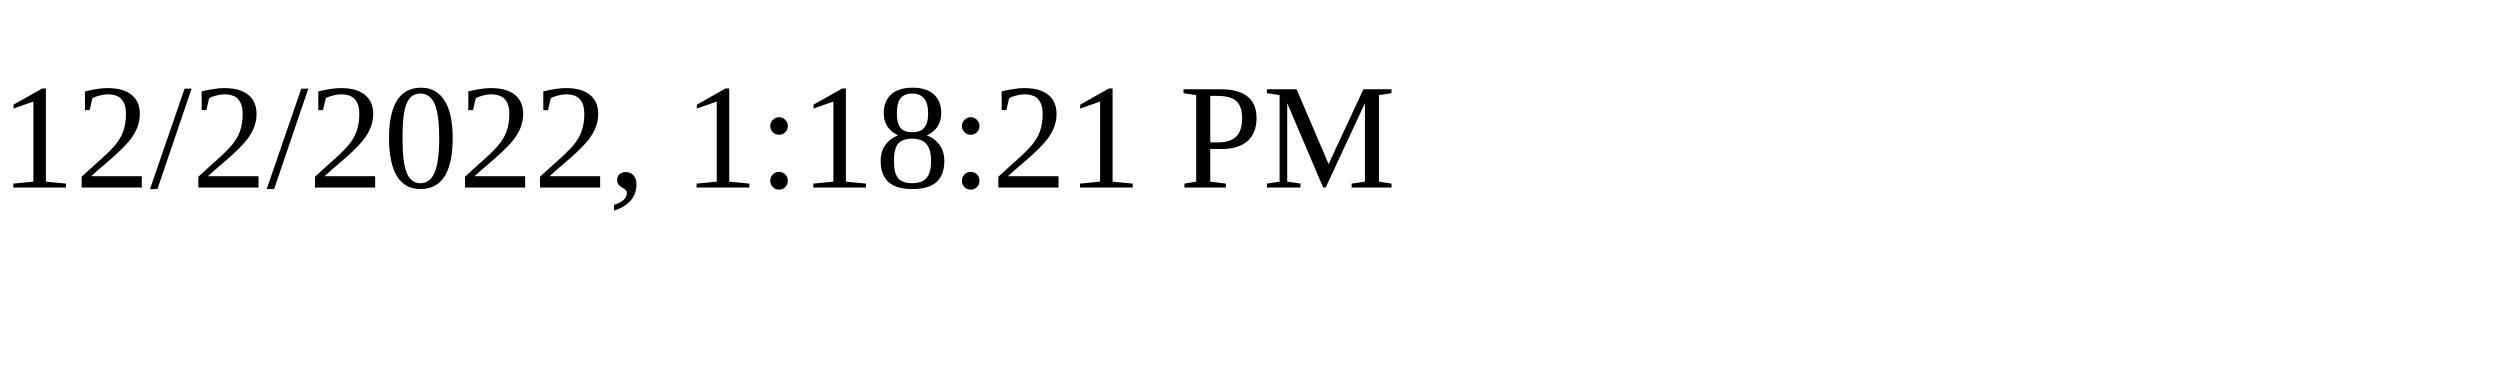
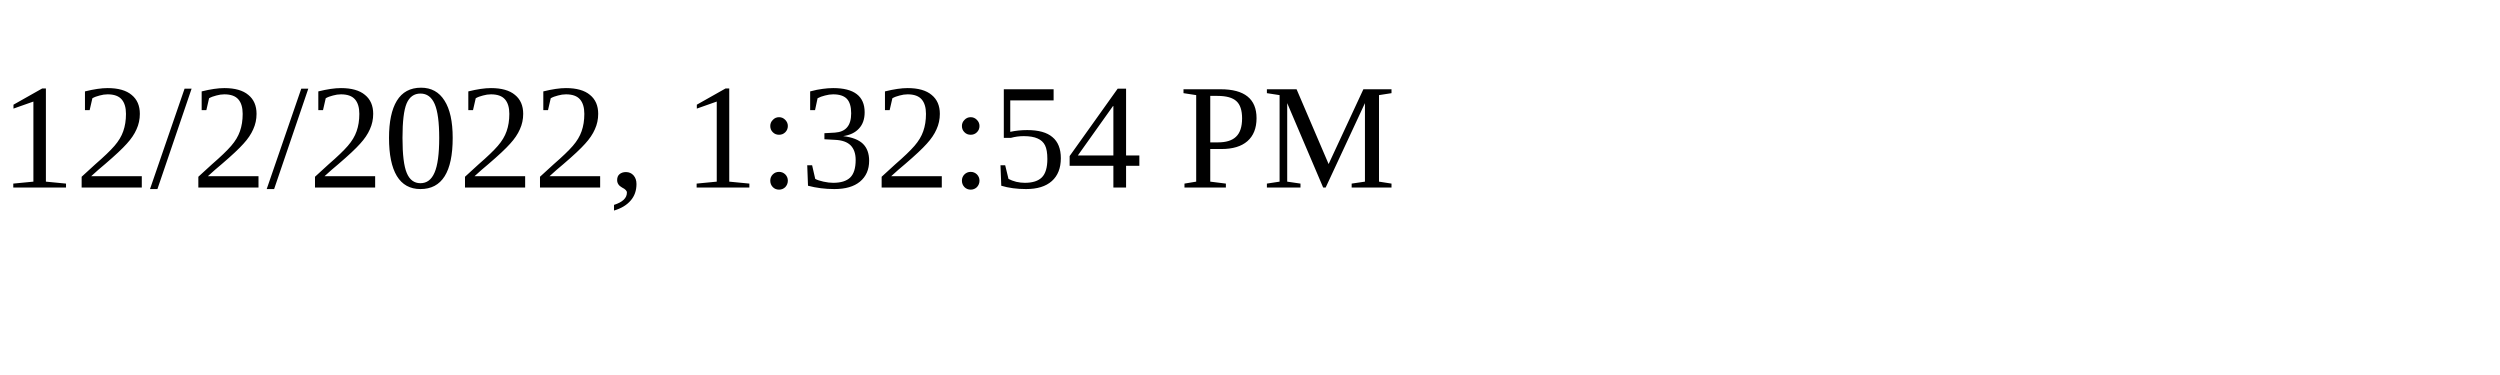
<svg xmlns="http://www.w3.org/2000/svg" height="30" width="200">
-   <text x="0" y="15">12/2/2022, 1:18:21 PM</text>
+   <text x="0" y="15">12/2/2022, 1:32:54 PM</text>
</svg>
